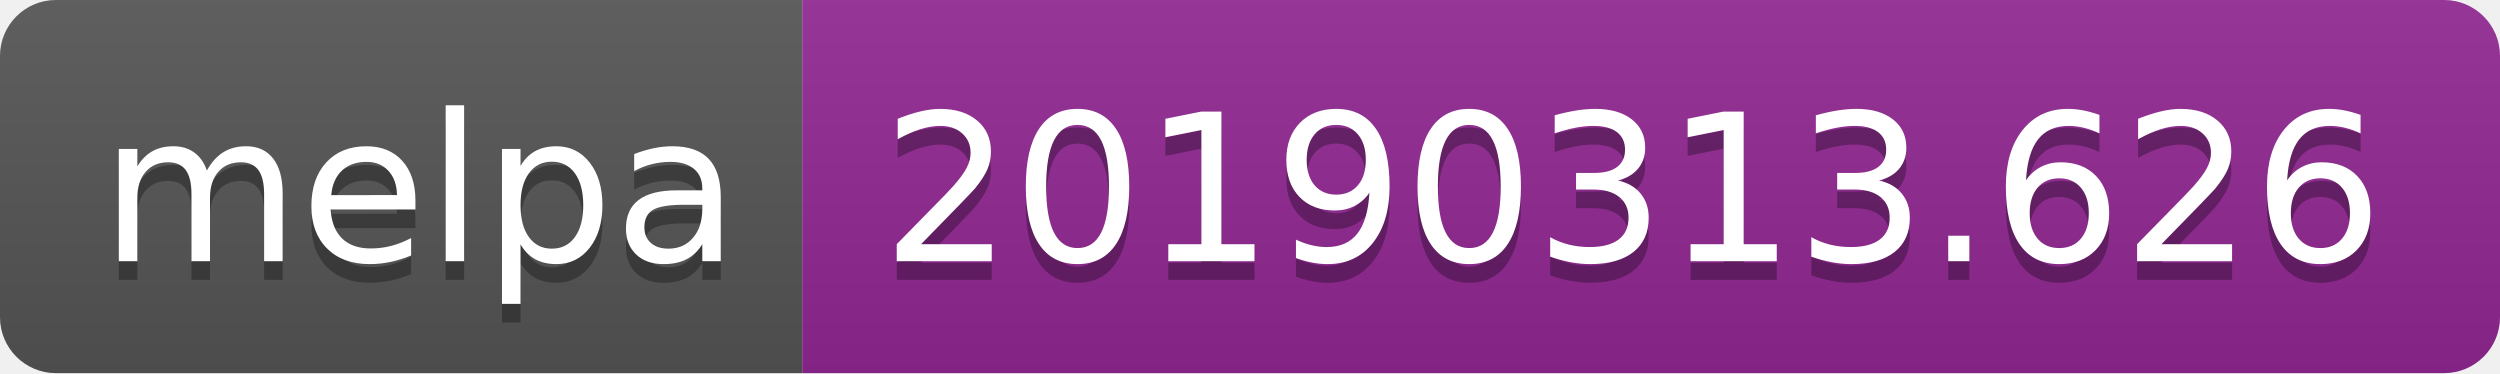
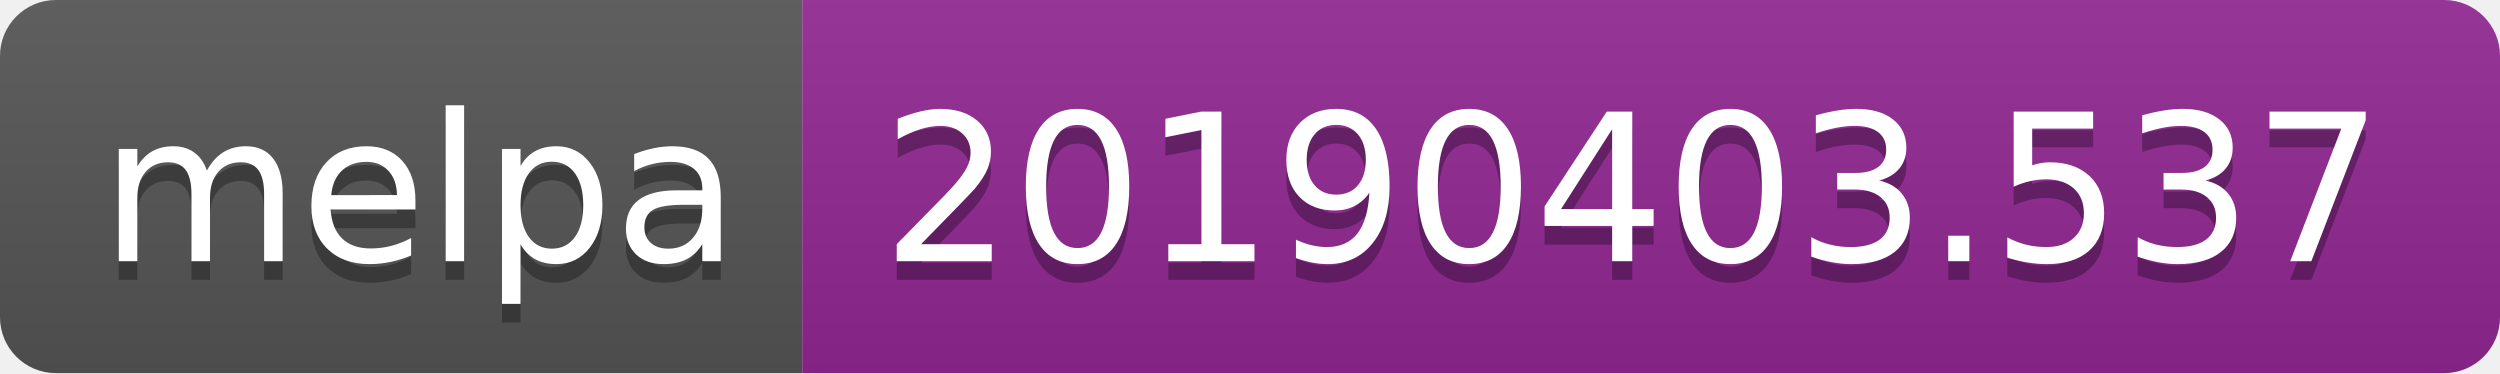
<svg xmlns="http://www.w3.org/2000/svg" width="134" height="20">
  <linearGradient id="b" x2="0" y2="100%">
    <stop offset="0" stop-color="#bbb" stop-opacity=".1" />
    <stop offset="1" stop-opacity=".1" />
  </linearGradient>
  <clipPath id="a">
    <rect width="134" height="20" rx="3" fill="#fff" />
  </clipPath>
  <g clip-path="url(#a)">
    <path fill="#555" d="M0 0h43v20H0z" />
    <path fill="#922793" d="M43 0h91v20H43z" />
    <path fill="url(#b)" d="M0 0h134v20H0z" />
  </g>
  <g fill="#fff" text-anchor="middle" font-family="DejaVu Sans,Verdana,Geneva,sans-serif" font-size="110">
    <text x="225" y="150" fill="#010101" fill-opacity=".3" transform="scale(.1)" textLength="330">melpa</text>
    <text x="225" y="140" transform="scale(.1)" textLength="330">melpa</text>
-     <text x="875" y="150" fill="#010101" fill-opacity=".3" transform="scale(.1)" textLength="810">20190313.626</text>
-     <text x="875" y="140" transform="scale(.1)" textLength="810">20190313.626</text>
+     <text x="875" y="150" fill="#010101" fill-opacity=".3" transform="scale(.1)" textLength="810">20190403.537</text>
+     <text x="875" y="140" transform="scale(.1)" textLength="810">20190403.537</text>
  </g>
</svg>
